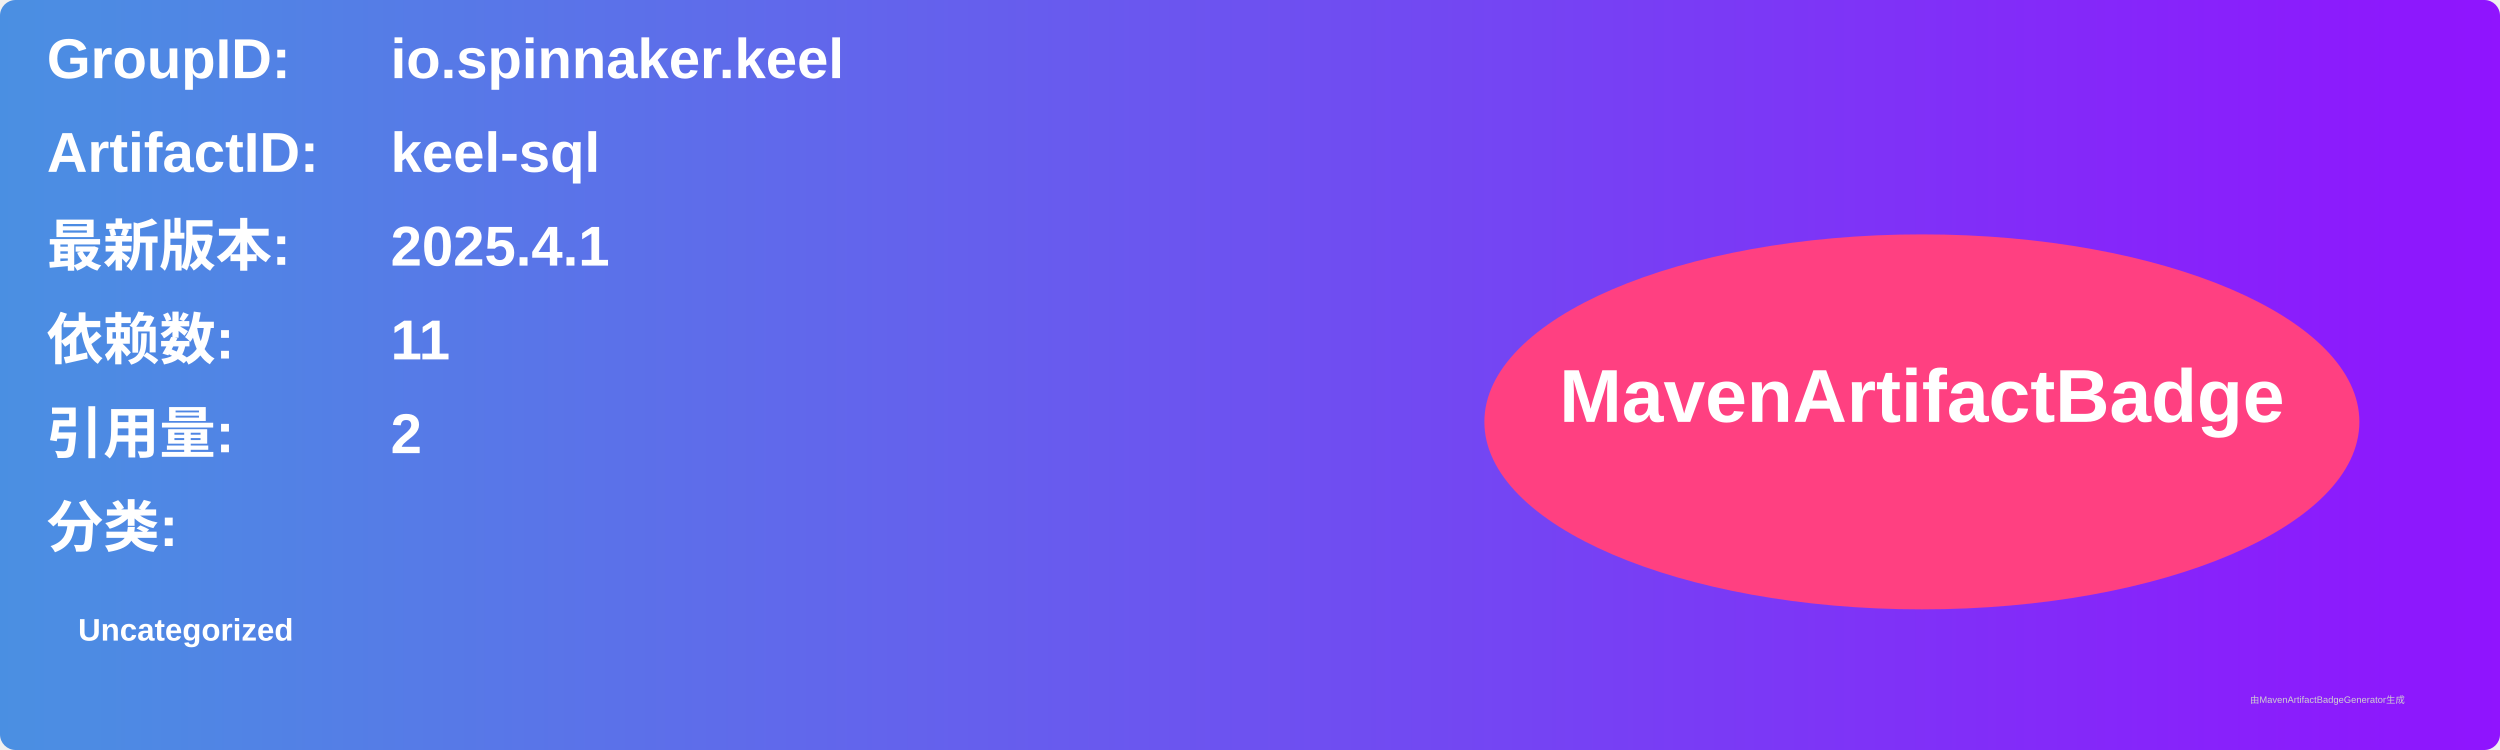
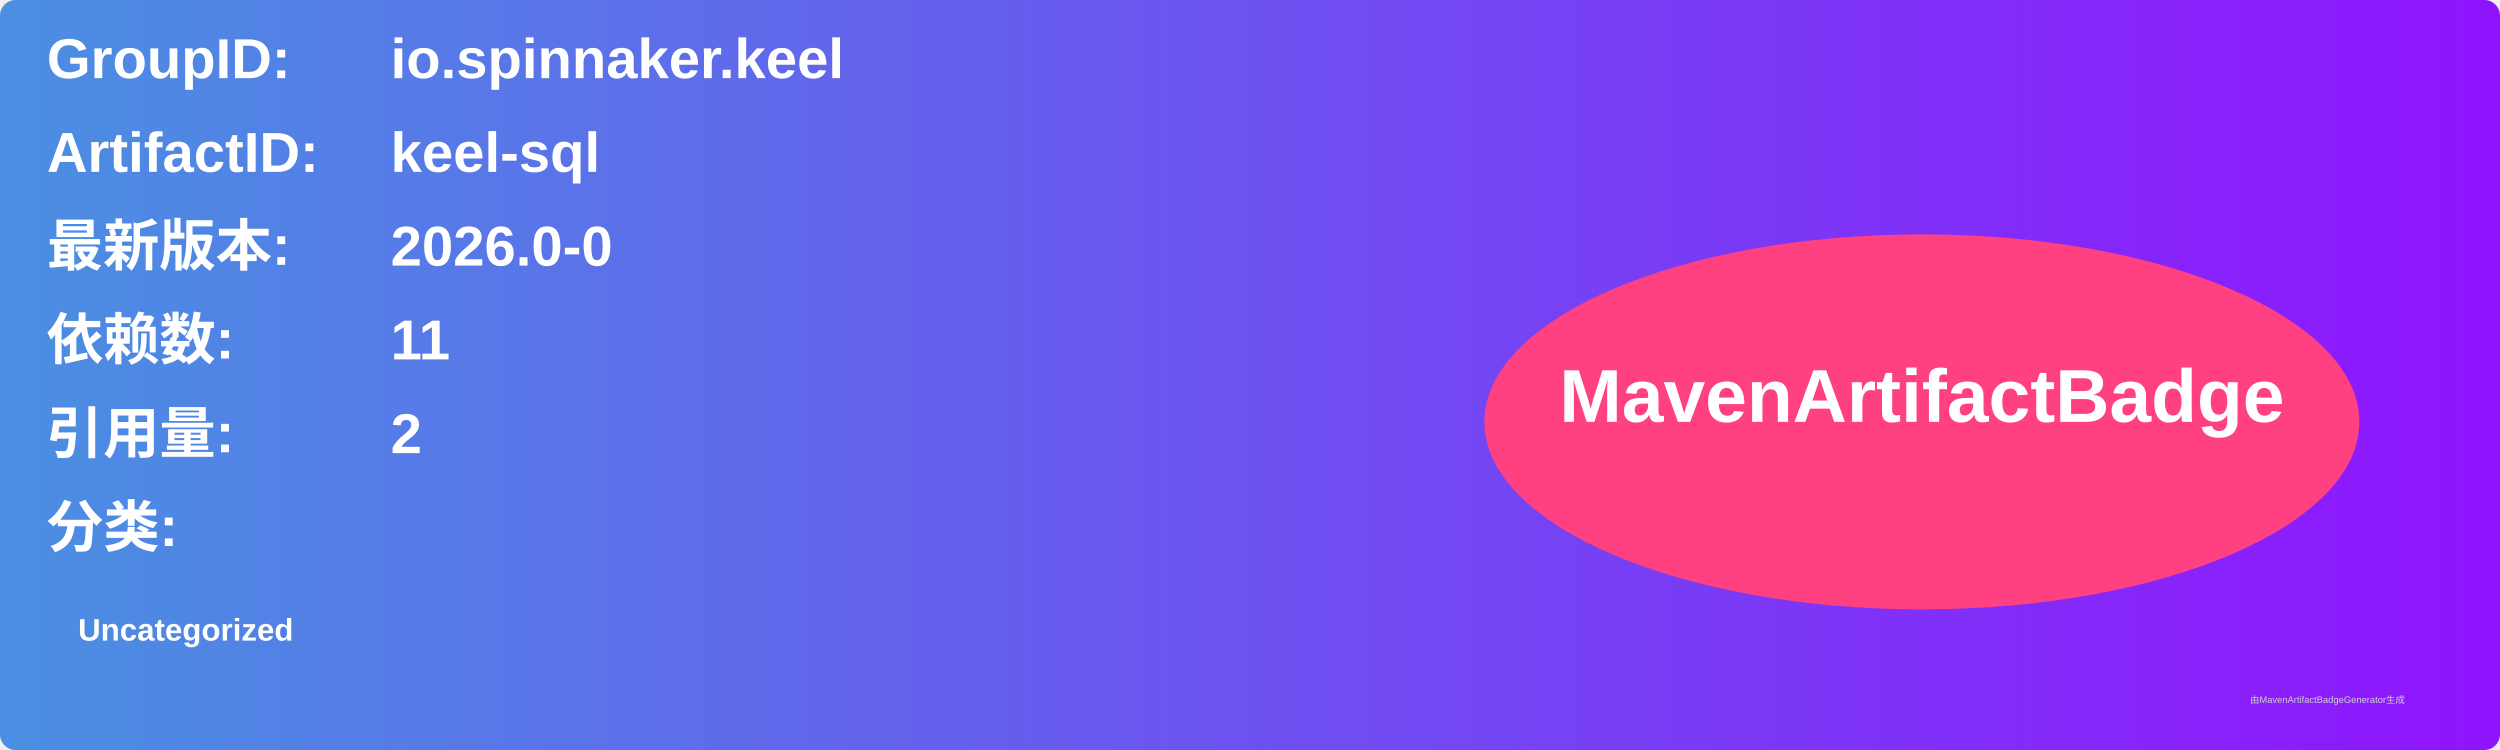
<svg xmlns="http://www.w3.org/2000/svg" width="800" height="240" viewBox="0 0 800 240">
  <linearGradient id="grad" x1="0%" y1="0%" x2="100%" y2="0%">
    <stop offset="0%" stop-color="#4a90e2" />
    <stop offset="100%" stop-color="#9013fe" />
  </linearGradient>
  <rect width="100%" height="100%" rx="5" ry="5" fill="url(#grad)" />
  <g transform="translate(15, 15)">
    <text x="0" y="10" font-family="Arial" font-size="18" fill="white" font-weight="bold" width="260">GroupID:</text>
    <text x="110" y="10" font-family="Arial" font-size="18" fill="white" font-weight="bold" width="460">io.spinnaker.keel</text>
    <text x="0" y="40" font-family="Arial" font-size="18" fill="white" font-weight="bold" width="260">ArtifactID:</text>
    <text x="110" y="40" font-family="Arial" font-size="18" fill="white" font-weight="bold" width="460">keel-sql</text>
    <text x="0" y="70" font-family="Arial" font-size="18" fill="white" font-weight="bold">最新版本:</text>
    <text x="110" y="70" font-family="Arial" font-size="18" fill="white" font-weight="bold">
-       <tspan font-weight="bold">2025.4.1</tspan>
+       <tspan font-weight="bold">2026.0-0</tspan>
    </text>
    <text x="0" y="100" font-family="Arial" font-size="18" fill="white" font-weight="bold">依赖数: </text>
    <text x="110" y="100" font-family="Arial" font-size="18" fill="white">
      <tspan font-weight="bold">11</tspan>
    </text>
    <text x="0" y="130" font-family="Arial" font-size="18" fill="white" font-weight="bold">引用量: </text>
    <text x="110" y="130" font-family="Arial" font-size="18" fill="white">
      <tspan font-weight="bold">2</tspan>
    </text>
    <text x="0" y="160" font-family="Arial" font-size="18" fill="white" font-weight="bold">分类:</text>
    <text x="10" y="190" font-family="Arial" font-size="10" fill="white">
      <tspan font-weight="bold">Uncategorized</tspan>
    </text>
    <ellipse cx="600" cy="120" rx="140" ry="60" fill="#ff4081" />
    <text x="600" y="120" text-anchor="middle" font-family="Arial" font-size="24" fill="white" font-weight="bold">MavenArtifactBadge</text>
  </g>
  <text x="720" y="225" font-family="Arial" font-size="3" fill="#d0d0d0">由MavenArtifactBadgeGenerator生成</text>
</svg>
